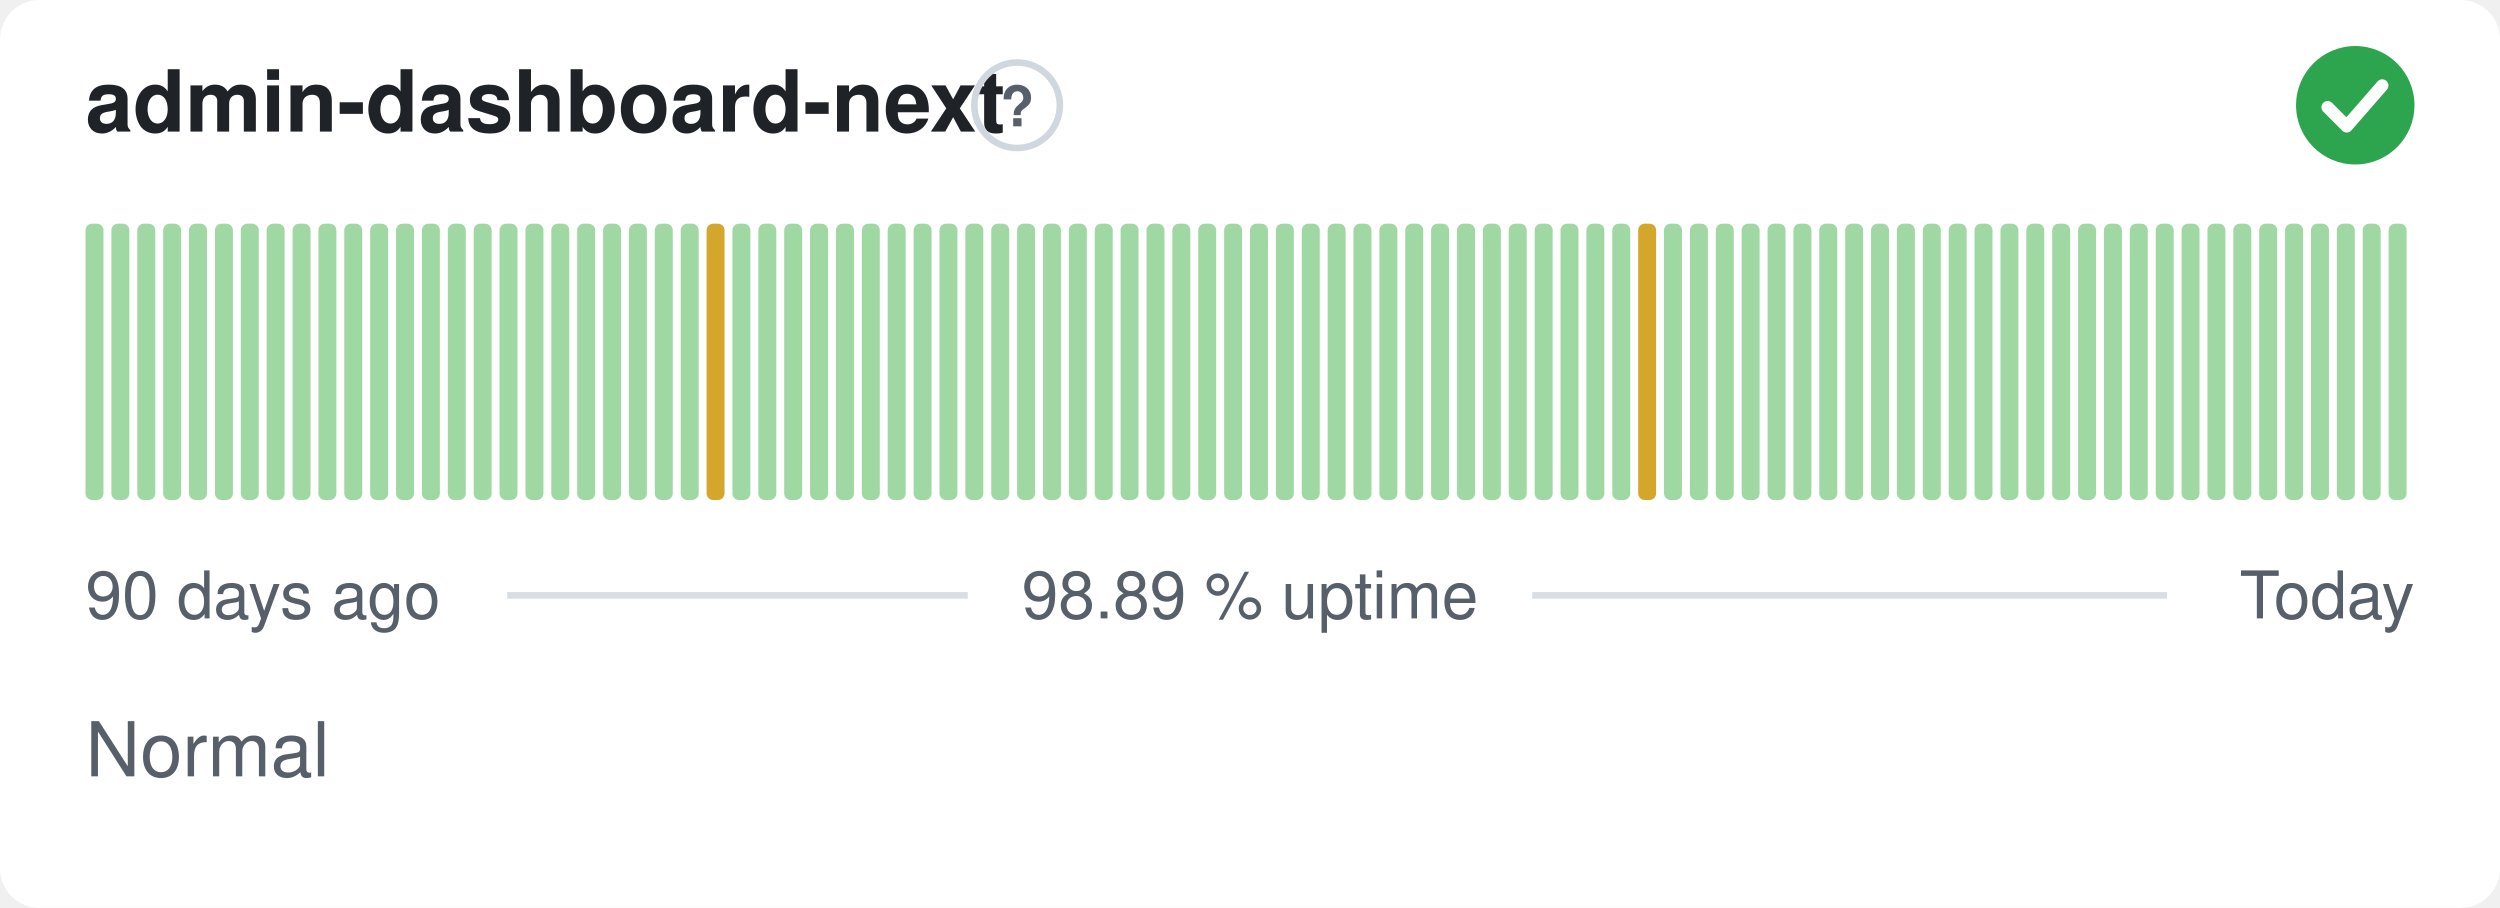
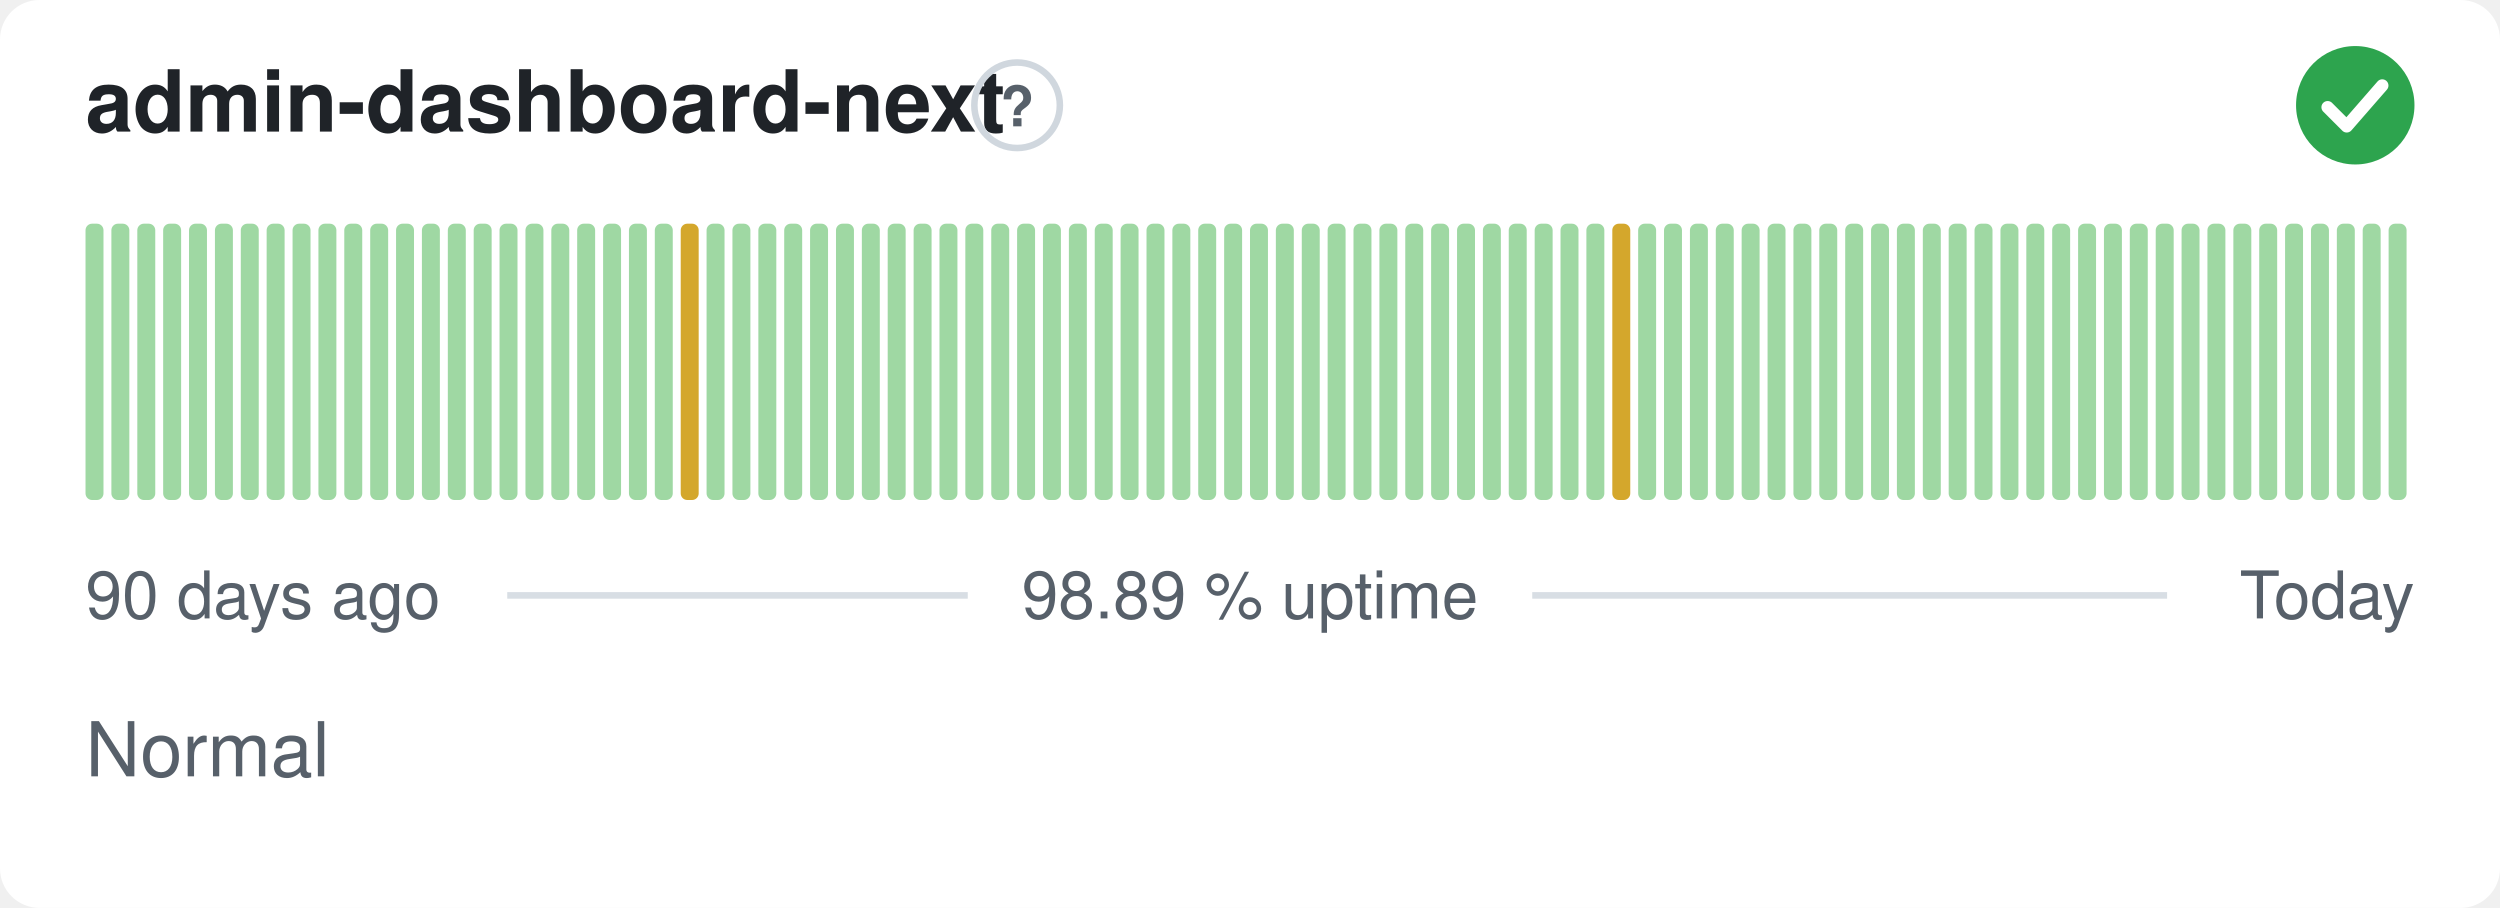
<svg xmlns="http://www.w3.org/2000/svg" width="380" height="138" viewBox="0 0 380 138" role="img" aria-label="admin-dashboard-next: Normal, 98.89 % uptime over the last 90 days" font-family="-apple-system,BlinkMacSystemFont,'Segoe UI',Helvetica,Arial,sans-serif">
  <style>
    @media (prefers-color-scheme: dark) {
      .bg { fill: #0d1117 }
      .title { fill: #e6edf3 }
      .muted { fill: #8b949e }
      .hint { stroke: #30363d }
      .rule { stroke: #30363d }
      .nodata { fill: #21262d }
    }
  </style>
  <rect class="bg" width="380" height="138" rx="6" fill="#ffffff" />
  <text class="title" x="13" y="20" font-size="13" font-weight="600" fill="#1f2328">admin-dashboard-next</text>
  <circle class="hint" cx="154.6" cy="16" r="6.5" fill="none" stroke="#d0d7de" stroke-width="1" />
  <text class="muted" x="154.6" y="19.2" text-anchor="middle" font-size="8.5" font-weight="700" fill="#57606a">?</text>
  <circle cx="358" cy="16" r="9" fill="#2da44e" />
  <path d="M353.80 16.30l2.90 2.90 5.40 -6.20" fill="none" stroke="#fff" stroke-width="1.89" stroke-linecap="round" stroke-linejoin="round" />
  <rect x="13.00" y="34.00" width="2.73" height="42.00" rx="1" fill="#9fd8a3" />
  <rect x="16.93" y="34.00" width="2.73" height="42.00" rx="1" fill="#9fd8a3" />
  <rect x="20.87" y="34.00" width="2.73" height="42.00" rx="1" fill="#9fd8a3" />
  <rect x="24.80" y="34.00" width="2.73" height="42.00" rx="1" fill="#9fd8a3" />
  <rect x="28.73" y="34.00" width="2.73" height="42.00" rx="1" fill="#9fd8a3" />
  <rect x="32.67" y="34.00" width="2.73" height="42.00" rx="1" fill="#9fd8a3" />
  <rect x="36.60" y="34.00" width="2.73" height="42.00" rx="1" fill="#9fd8a3" />
  <rect x="40.53" y="34.00" width="2.73" height="42.00" rx="1" fill="#9fd8a3" />
  <rect x="44.47" y="34.00" width="2.73" height="42.00" rx="1" fill="#9fd8a3" />
  <rect x="48.40" y="34.00" width="2.73" height="42.00" rx="1" fill="#9fd8a3" />
  <rect x="52.33" y="34.00" width="2.73" height="42.00" rx="1" fill="#9fd8a3" />
  <rect x="56.27" y="34.00" width="2.73" height="42.00" rx="1" fill="#9fd8a3" />
  <rect x="60.20" y="34.00" width="2.73" height="42.00" rx="1" fill="#9fd8a3" />
  <rect x="64.13" y="34.00" width="2.73" height="42.00" rx="1" fill="#9fd8a3" />
  <rect x="68.07" y="34.00" width="2.73" height="42.00" rx="1" fill="#9fd8a3" />
  <rect x="72.00" y="34.00" width="2.73" height="42.00" rx="1" fill="#9fd8a3" />
  <rect x="75.93" y="34.00" width="2.73" height="42.00" rx="1" fill="#9fd8a3" />
  <rect x="79.87" y="34.00" width="2.73" height="42.00" rx="1" fill="#9fd8a3" />
  <rect x="83.80" y="34.00" width="2.73" height="42.00" rx="1" fill="#9fd8a3" />
  <rect x="87.73" y="34.00" width="2.73" height="42.00" rx="1" fill="#9fd8a3" />
  <rect x="91.67" y="34.00" width="2.73" height="42.00" rx="1" fill="#9fd8a3" />
  <rect x="95.60" y="34.00" width="2.73" height="42.00" rx="1" fill="#9fd8a3" />
  <rect x="99.53" y="34.00" width="2.73" height="42.00" rx="1" fill="#9fd8a3" />
-   <rect x="103.47" y="34.00" width="2.73" height="42.00" rx="1" fill="#9fd8a3" />
-   <rect x="107.40" y="34.00" width="2.73" height="42.00" rx="1" fill="#d4a72c" />
+   <rect x="103.47" y="34.00" width="2.73" height="42.00" rx="1" fill="#d4a72c" />
+   <rect x="107.40" y="34.00" width="2.73" height="42.00" rx="1" fill="#9fd8a3" />
  <rect x="111.33" y="34.00" width="2.73" height="42.00" rx="1" fill="#9fd8a3" />
  <rect x="115.27" y="34.00" width="2.73" height="42.00" rx="1" fill="#9fd8a3" />
  <rect x="119.20" y="34.00" width="2.73" height="42.00" rx="1" fill="#9fd8a3" />
  <rect x="123.13" y="34.00" width="2.73" height="42.00" rx="1" fill="#9fd8a3" />
  <rect x="127.07" y="34.00" width="2.73" height="42.00" rx="1" fill="#9fd8a3" />
  <rect x="131.00" y="34.00" width="2.73" height="42.00" rx="1" fill="#9fd8a3" />
  <rect x="134.93" y="34.00" width="2.73" height="42.00" rx="1" fill="#9fd8a3" />
  <rect x="138.87" y="34.00" width="2.73" height="42.00" rx="1" fill="#9fd8a3" />
  <rect x="142.80" y="34.00" width="2.73" height="42.00" rx="1" fill="#9fd8a3" />
  <rect x="146.73" y="34.00" width="2.73" height="42.00" rx="1" fill="#9fd8a3" />
  <rect x="150.67" y="34.00" width="2.73" height="42.00" rx="1" fill="#9fd8a3" />
  <rect x="154.60" y="34.00" width="2.73" height="42.00" rx="1" fill="#9fd8a3" />
  <rect x="158.53" y="34.00" width="2.73" height="42.00" rx="1" fill="#9fd8a3" />
  <rect x="162.47" y="34.00" width="2.73" height="42.00" rx="1" fill="#9fd8a3" />
  <rect x="166.40" y="34.00" width="2.73" height="42.00" rx="1" fill="#9fd8a3" />
  <rect x="170.33" y="34.00" width="2.73" height="42.00" rx="1" fill="#9fd8a3" />
  <rect x="174.27" y="34.00" width="2.73" height="42.00" rx="1" fill="#9fd8a3" />
  <rect x="178.20" y="34.00" width="2.73" height="42.00" rx="1" fill="#9fd8a3" />
  <rect x="182.13" y="34.00" width="2.73" height="42.00" rx="1" fill="#9fd8a3" />
  <rect x="186.07" y="34.00" width="2.73" height="42.00" rx="1" fill="#9fd8a3" />
  <rect x="190.00" y="34.00" width="2.73" height="42.00" rx="1" fill="#9fd8a3" />
  <rect x="193.93" y="34.00" width="2.73" height="42.00" rx="1" fill="#9fd8a3" />
  <rect x="197.87" y="34.00" width="2.73" height="42.00" rx="1" fill="#9fd8a3" />
  <rect x="201.80" y="34.00" width="2.73" height="42.00" rx="1" fill="#9fd8a3" />
  <rect x="205.73" y="34.00" width="2.73" height="42.00" rx="1" fill="#9fd8a3" />
  <rect x="209.67" y="34.00" width="2.73" height="42.00" rx="1" fill="#9fd8a3" />
  <rect x="213.60" y="34.00" width="2.73" height="42.00" rx="1" fill="#9fd8a3" />
  <rect x="217.53" y="34.00" width="2.73" height="42.00" rx="1" fill="#9fd8a3" />
  <rect x="221.47" y="34.00" width="2.73" height="42.00" rx="1" fill="#9fd8a3" />
  <rect x="225.40" y="34.00" width="2.73" height="42.00" rx="1" fill="#9fd8a3" />
  <rect x="229.33" y="34.00" width="2.73" height="42.00" rx="1" fill="#9fd8a3" />
  <rect x="233.27" y="34.00" width="2.73" height="42.00" rx="1" fill="#9fd8a3" />
  <rect x="237.20" y="34.00" width="2.73" height="42.00" rx="1" fill="#9fd8a3" />
  <rect x="241.13" y="34.00" width="2.73" height="42.00" rx="1" fill="#9fd8a3" />
-   <rect x="245.07" y="34.00" width="2.73" height="42.00" rx="1" fill="#9fd8a3" />
-   <rect x="249.00" y="34.00" width="2.73" height="42.00" rx="1" fill="#d4a72c" />
+   <rect x="245.07" y="34.00" width="2.73" height="42.00" rx="1" fill="#d4a72c" />
+   <rect x="249.00" y="34.00" width="2.73" height="42.00" rx="1" fill="#9fd8a3" />
  <rect x="252.93" y="34.00" width="2.73" height="42.00" rx="1" fill="#9fd8a3" />
  <rect x="256.87" y="34.00" width="2.73" height="42.00" rx="1" fill="#9fd8a3" />
  <rect x="260.80" y="34.00" width="2.73" height="42.00" rx="1" fill="#9fd8a3" />
  <rect x="264.73" y="34.00" width="2.73" height="42.00" rx="1" fill="#9fd8a3" />
  <rect x="268.67" y="34.00" width="2.73" height="42.00" rx="1" fill="#9fd8a3" />
  <rect x="272.60" y="34.00" width="2.73" height="42.00" rx="1" fill="#9fd8a3" />
  <rect x="276.53" y="34.00" width="2.73" height="42.00" rx="1" fill="#9fd8a3" />
  <rect x="280.47" y="34.00" width="2.73" height="42.00" rx="1" fill="#9fd8a3" />
  <rect x="284.40" y="34.00" width="2.73" height="42.00" rx="1" fill="#9fd8a3" />
  <rect x="288.33" y="34.00" width="2.73" height="42.00" rx="1" fill="#9fd8a3" />
  <rect x="292.27" y="34.00" width="2.73" height="42.00" rx="1" fill="#9fd8a3" />
  <rect x="296.20" y="34.00" width="2.73" height="42.00" rx="1" fill="#9fd8a3" />
  <rect x="300.13" y="34.00" width="2.73" height="42.00" rx="1" fill="#9fd8a3" />
  <rect x="304.07" y="34.00" width="2.73" height="42.00" rx="1" fill="#9fd8a3" />
  <rect x="308.00" y="34.00" width="2.73" height="42.00" rx="1" fill="#9fd8a3" />
  <rect x="311.93" y="34.00" width="2.73" height="42.00" rx="1" fill="#9fd8a3" />
  <rect x="315.87" y="34.00" width="2.73" height="42.00" rx="1" fill="#9fd8a3" />
  <rect x="319.80" y="34.00" width="2.73" height="42.00" rx="1" fill="#9fd8a3" />
  <rect x="323.73" y="34.00" width="2.73" height="42.00" rx="1" fill="#9fd8a3" />
  <rect x="327.67" y="34.00" width="2.73" height="42.00" rx="1" fill="#9fd8a3" />
  <rect x="331.60" y="34.00" width="2.73" height="42.00" rx="1" fill="#9fd8a3" />
  <rect x="335.53" y="34.00" width="2.73" height="42.00" rx="1" fill="#9fd8a3" />
  <rect x="339.47" y="34.00" width="2.73" height="42.00" rx="1" fill="#9fd8a3" />
  <rect x="343.40" y="34.00" width="2.73" height="42.00" rx="1" fill="#9fd8a3" />
  <rect x="347.33" y="34.00" width="2.73" height="42.00" rx="1" fill="#9fd8a3" />
  <rect x="351.27" y="34.00" width="2.73" height="42.00" rx="1" fill="#9fd8a3" />
  <rect x="355.20" y="34.00" width="2.73" height="42.00" rx="1" fill="#9fd8a3" />
  <rect x="359.13" y="34.00" width="2.73" height="42.00" rx="1" fill="#9fd8a3" />
  <rect x="363.07" y="34.00" width="2.73" height="42.00" rx="1" fill="#9fd8a3" />
  <text class="muted" x="13" y="94" font-size="10" fill="#57606a">90 days ago</text>
  <text class="muted" x="190" y="94" text-anchor="middle" font-size="10" fill="#57606a">98.89 % uptime</text>
  <text class="muted" x="367" y="94" text-anchor="end" font-size="10" fill="#57606a">Today</text>
  <line class="rule" x1="77.1" y1="90.5" x2="147.1" y2="90.5" stroke="#d8dee4" stroke-width="1" />
  <line class="rule" x1="232.9" y1="90.5" x2="329.4" y2="90.5" stroke="#d8dee4" stroke-width="1" />
  <text class="muted" x="13" y="118" font-size="11.5" fill="#57606a">Normal</text>
</svg>
